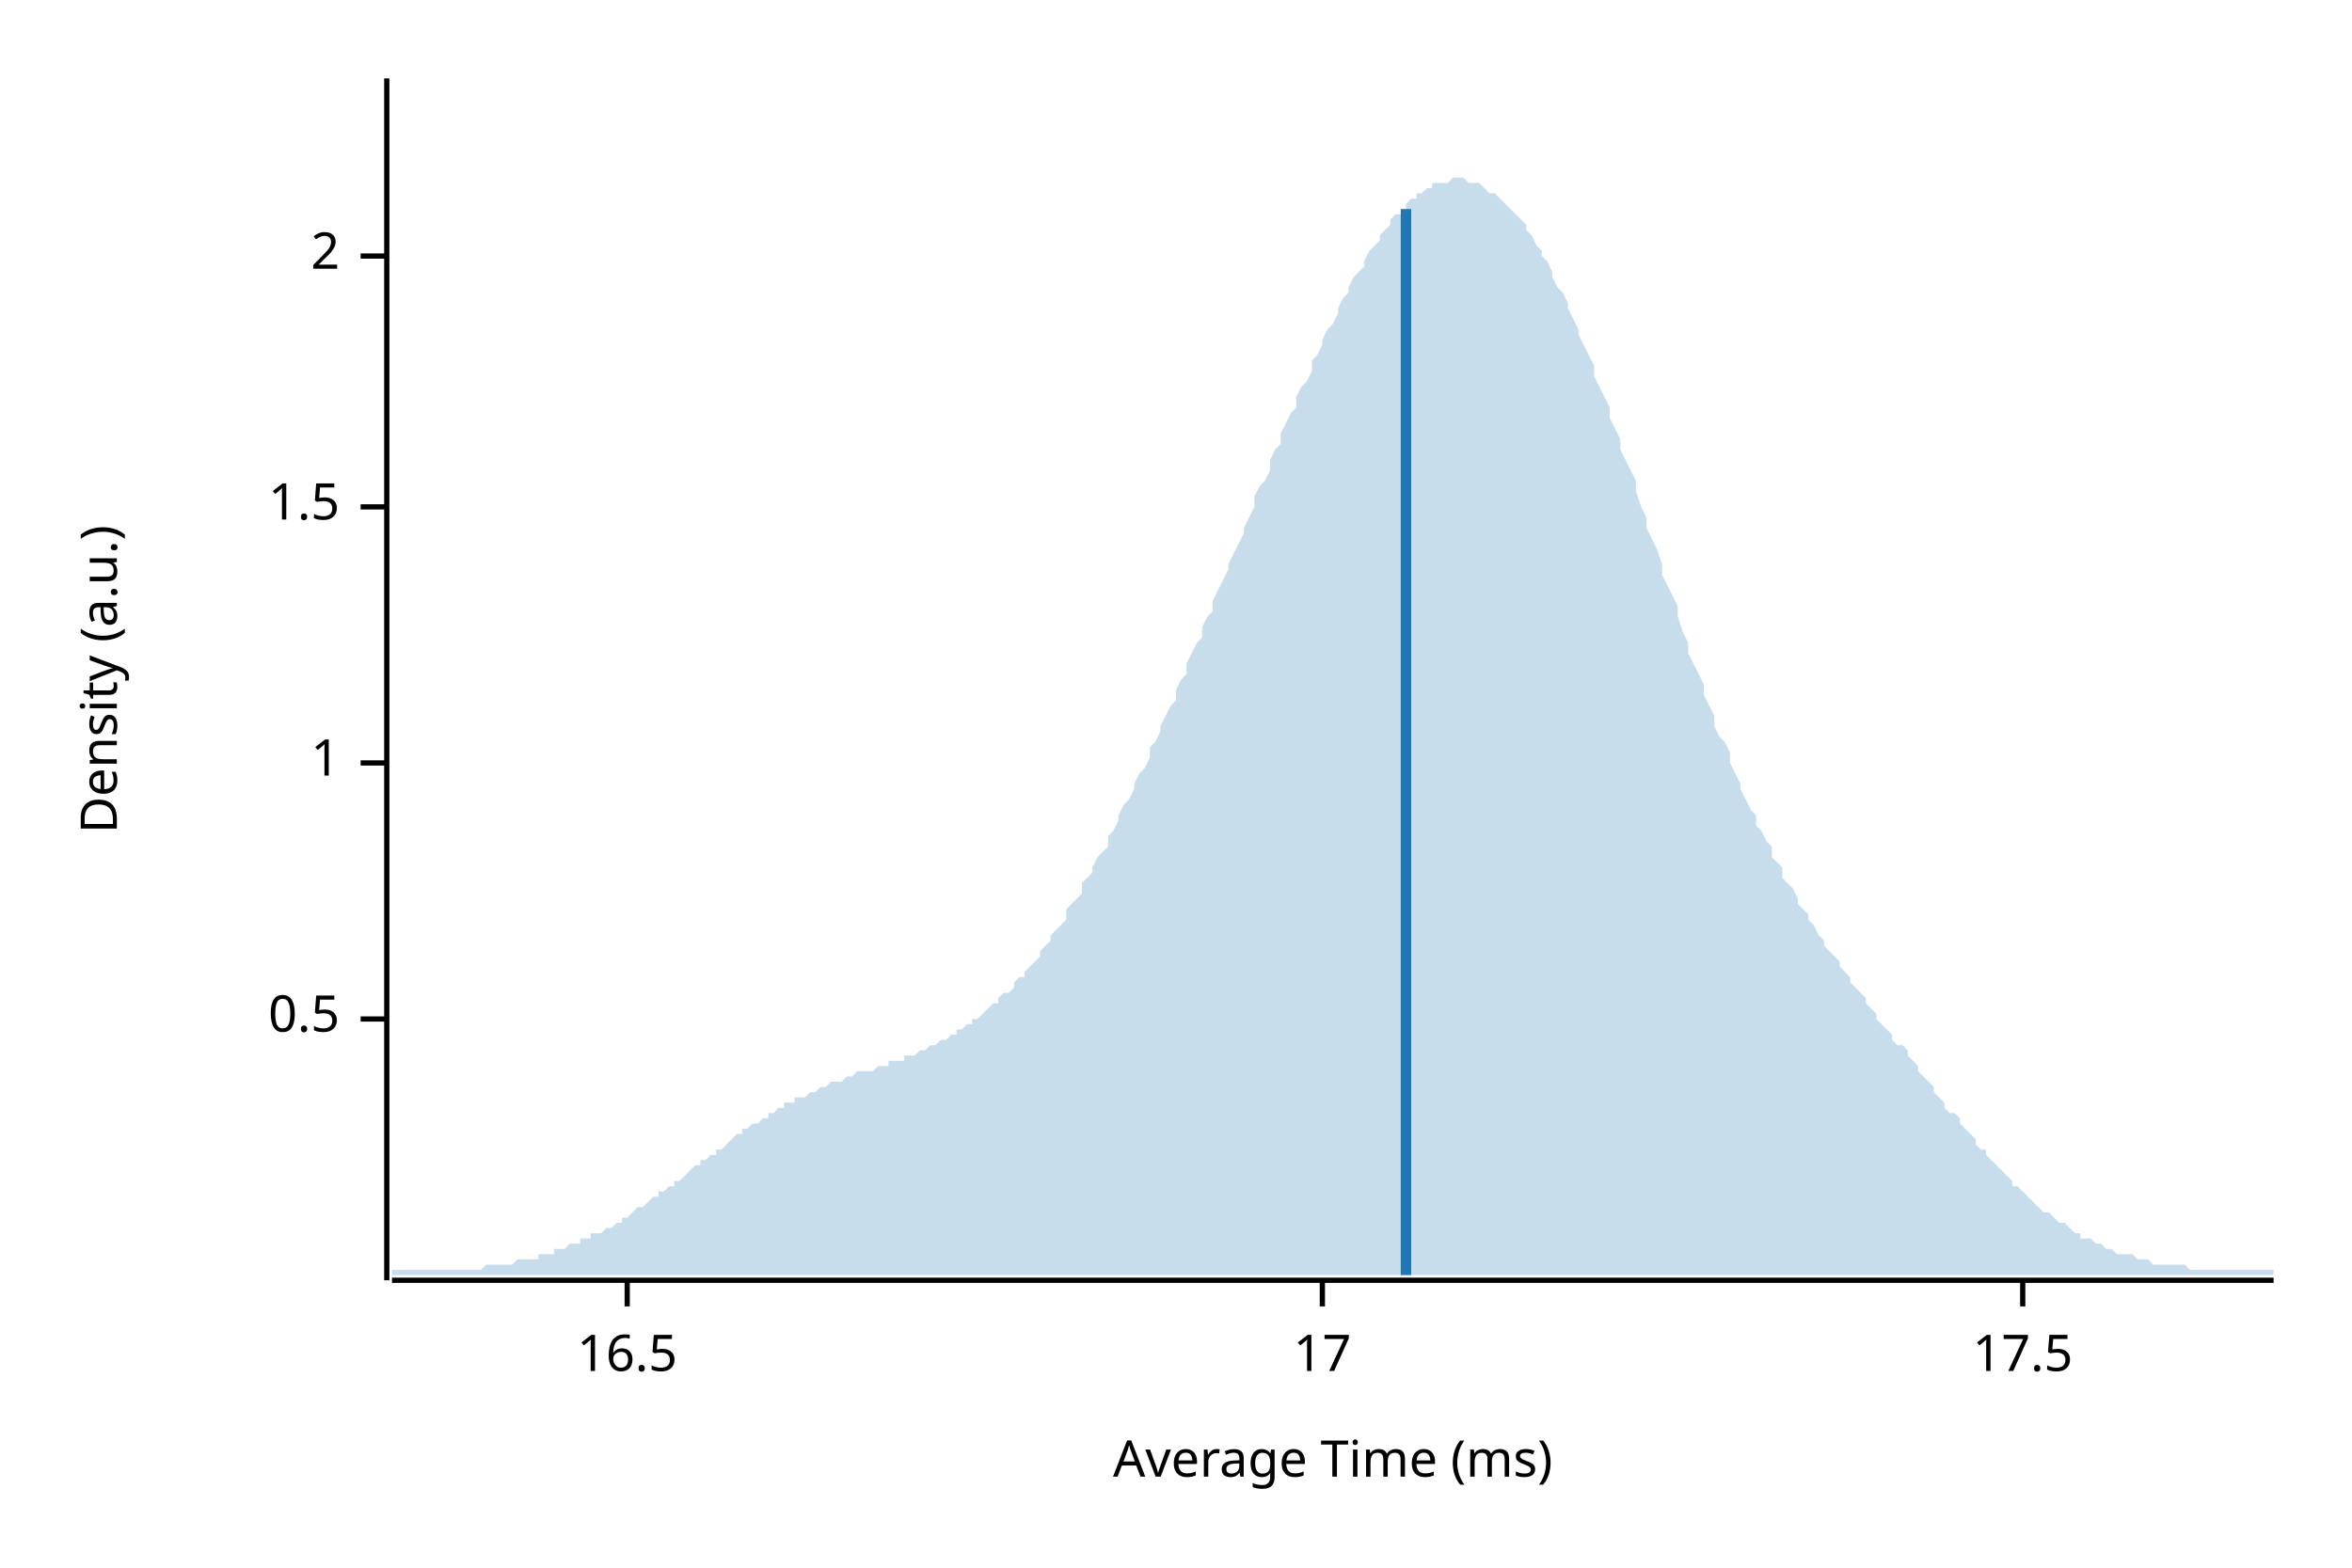
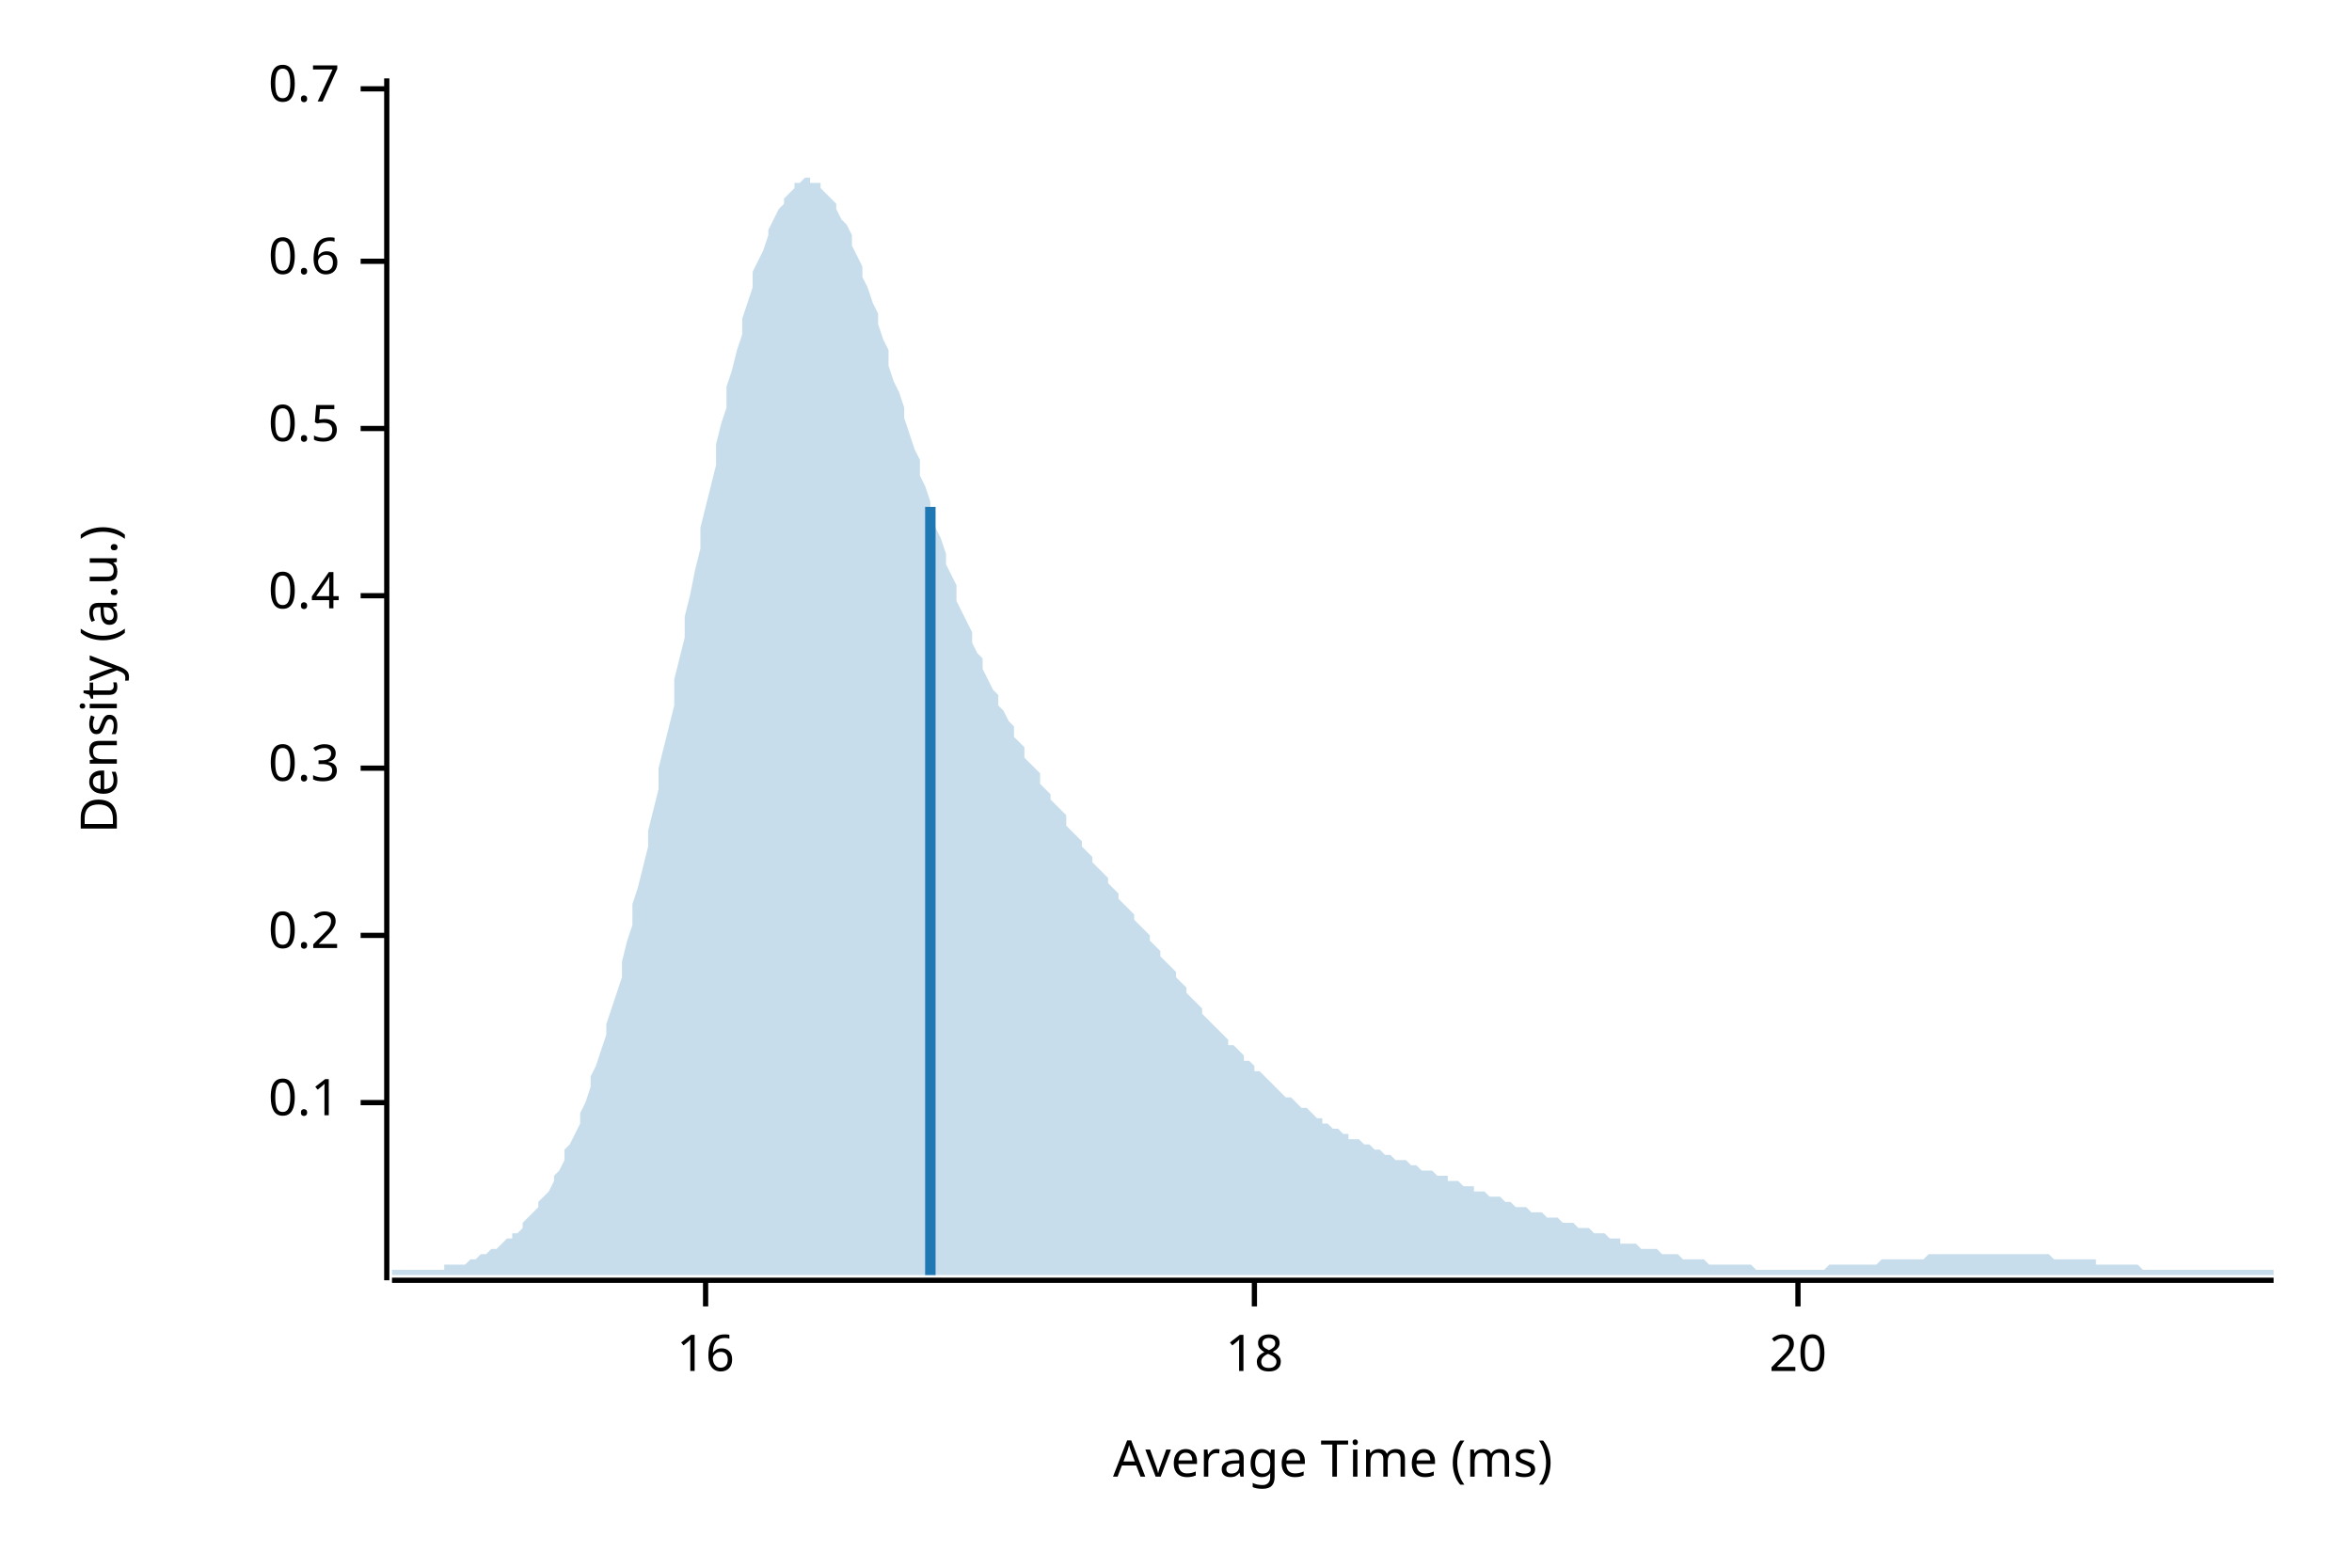
<svg xmlns="http://www.w3.org/2000/svg" width="450" height="300" viewBox="0 0 450 300">
  <text x="15" y="130" dy="0.76em" text-anchor="middle" font-family="sans-serif" font-size="9.677" opacity="1" fill="#000000" transform="rotate(270, 15, 130)">
Density (a.u.)
</text>
  <text x="255" y="285" dy="-0.5ex" text-anchor="middle" font-family="sans-serif" font-size="9.677" opacity="1" fill="#000000">
Average Time (ms)
</text>
  <polyline fill="none" opacity="1" stroke="#000000" stroke-width="1" points="74,15 74,245 " />
-   <text x="65" y="195" dy="0.5ex" text-anchor="end" font-family="sans-serif" font-size="9.677" opacity="1" fill="#000000">
+   <text x="65" y="211" dy="0.5ex" text-anchor="end" font-family="sans-serif" font-size="9.677" opacity="1" fill="#000000">
+ 0.1
+ </text>
+   <polyline fill="none" opacity="1" stroke="#000000" stroke-width="1" points="69,211 74,211 " />
+   <text x="65" y="179" dy="0.5ex" text-anchor="end" font-family="sans-serif" font-size="9.677" opacity="1" fill="#000000">
+ 0.2
+ </text>
+   <polyline fill="none" opacity="1" stroke="#000000" stroke-width="1" points="69,179 74,179 " />
+   <text x="65" y="147" dy="0.5ex" text-anchor="end" font-family="sans-serif" font-size="9.677" opacity="1" fill="#000000">
+ 0.3
+ </text>
+   <polyline fill="none" opacity="1" stroke="#000000" stroke-width="1" points="69,147 74,147 " />
+   <text x="65" y="114" dy="0.5ex" text-anchor="end" font-family="sans-serif" font-size="9.677" opacity="1" fill="#000000">
+ 0.4
+ </text>
+   <polyline fill="none" opacity="1" stroke="#000000" stroke-width="1" points="69,114 74,114 " />
+   <text x="65" y="82" dy="0.5ex" text-anchor="end" font-family="sans-serif" font-size="9.677" opacity="1" fill="#000000">
0.5
</text>
-   <polyline fill="none" opacity="1" stroke="#000000" stroke-width="1" points="69,195 74,195 " />
-   <text x="65" y="146" dy="0.5ex" text-anchor="end" font-family="sans-serif" font-size="9.677" opacity="1" fill="#000000">
- 1
+   <polyline fill="none" opacity="1" stroke="#000000" stroke-width="1" points="69,82 74,82 " />
+   <text x="65" y="50" dy="0.5ex" text-anchor="end" font-family="sans-serif" font-size="9.677" opacity="1" fill="#000000">
+ 0.6
</text>
-   <polyline fill="none" opacity="1" stroke="#000000" stroke-width="1" points="69,146 74,146 " />
-   <text x="65" y="97" dy="0.5ex" text-anchor="end" font-family="sans-serif" font-size="9.677" opacity="1" fill="#000000">
- 1.5
+   <polyline fill="none" opacity="1" stroke="#000000" stroke-width="1" points="69,50 74,50 " />
+   <text x="65" y="17" dy="0.5ex" text-anchor="end" font-family="sans-serif" font-size="9.677" opacity="1" fill="#000000">
+ 0.7
</text>
-   <polyline fill="none" opacity="1" stroke="#000000" stroke-width="1" points="69,97 74,97 " />
-   <text x="65" y="49" dy="0.5ex" text-anchor="end" font-family="sans-serif" font-size="9.677" opacity="1" fill="#000000">
- 2
+   <polyline fill="none" opacity="1" stroke="#000000" stroke-width="1" points="69,17 74,17 " />
+   <polyline fill="none" opacity="1" stroke="#000000" stroke-width="1" points="75,245 435,245 " />
+   <text x="135" y="255" dy="0.76em" text-anchor="middle" font-family="sans-serif" font-size="9.677" opacity="1" fill="#000000">
+ 16
</text>
-   <polyline fill="none" opacity="1" stroke="#000000" stroke-width="1" points="69,49 74,49 " />
-   <polyline fill="none" opacity="1" stroke="#000000" stroke-width="1" points="75,245 435,245 " />
-   <text x="120" y="255" dy="0.76em" text-anchor="middle" font-family="sans-serif" font-size="9.677" opacity="1" fill="#000000">
- 16.5
+   <polyline fill="none" opacity="1" stroke="#000000" stroke-width="1" points="135,245 135,250 " />
+   <text x="240" y="255" dy="0.76em" text-anchor="middle" font-family="sans-serif" font-size="9.677" opacity="1" fill="#000000">
+ 18
</text>
-   <polyline fill="none" opacity="1" stroke="#000000" stroke-width="1" points="120,245 120,250 " />
-   <text x="253" y="255" dy="0.76em" text-anchor="middle" font-family="sans-serif" font-size="9.677" opacity="1" fill="#000000">
- 17
+   <polyline fill="none" opacity="1" stroke="#000000" stroke-width="1" points="240,245 240,250 " />
+   <text x="344" y="255" dy="0.76em" text-anchor="middle" font-family="sans-serif" font-size="9.677" opacity="1" fill="#000000">
+ 20
</text>
-   <polyline fill="none" opacity="1" stroke="#000000" stroke-width="1" points="253,245 253,250 " />
-   <text x="387" y="255" dy="0.76em" text-anchor="middle" font-family="sans-serif" font-size="9.677" opacity="1" fill="#000000">
- 17.5
- </text>
-   <polyline fill="none" opacity="1" stroke="#000000" stroke-width="1" points="387,245 387,250 " />
-   <polygon opacity="0.25" fill="#1F78B4" points="75,243 75,243 76,243 77,243 77,243 78,243 79,243 80,243 80,243 81,243 82,243 82,243 83,243 84,243 85,243 85,243 86,243 87,243 87,243 88,243 89,243 90,243 90,243 91,243 92,243 93,242 93,242 94,242 95,242 95,242 96,242 97,242 98,242 98,242 99,241 100,241 100,241 101,241 102,241 103,241 103,240 104,240 105,240 106,240 106,239 107,239 108,239 108,239 109,238 110,238 111,238 111,237 112,237 113,237 113,236 114,236 115,236 116,235 116,235 117,235 118,234 119,234 119,233 120,233 121,232 121,232 122,231 123,231 124,230 124,230 125,229 126,229 126,228 127,228 128,227 129,227 129,226 130,226 131,225 131,225 132,224 133,223 134,223 134,222 135,222 136,221 137,221 137,220 138,220 139,219 139,219 140,218 141,217 142,217 142,216 143,216 144,215 144,215 145,215 146,214 147,214 147,213 148,213 149,212 150,212 150,211 151,211 152,211 152,210 153,210 154,210 155,209 155,209 156,209 157,208 157,208 158,208 159,207 160,207 160,207 161,207 162,206 163,206 163,206 164,205 165,205 165,205 166,205 167,205 168,204 168,204 169,204 170,204 170,203 171,203 172,203 173,203 173,202 174,202 175,202 176,201 176,201 177,201 178,200 178,200 179,200 180,199 181,199 181,199 182,198 183,198 183,197 184,197 185,196 186,196 186,195 187,195 188,194 188,194 189,193 190,192 191,192 191,191 192,190 193,190 194,189 194,188 195,187 196,187 196,186 197,185 198,184 199,183 199,182 200,181 201,180 201,179 202,178 203,177 204,176 204,174 205,173 206,172 207,171 207,169 208,168 209,167 209,166 210,164 211,163 212,162 212,160 213,159 214,157 214,156 215,154 216,153 217,151 217,150 218,148 219,147 220,145 220,143 221,142 222,140 222,139 223,137 224,135 225,134 225,132 226,130 227,129 227,127 228,125 229,123 230,122 230,120 231,118 232,117 232,115 233,113 234,111 235,109 235,108 236,106 237,104 238,102 238,101 239,99 240,97 240,95 241,93 242,92 243,90 243,88 244,86 245,85 245,83 246,81 247,79 248,78 248,76 249,74 250,73 251,71 251,69 252,68 253,66 253,65 254,63 255,62 256,60 256,59 257,57 258,56 258,55 259,53 260,52 261,51 261,50 262,48 263,47 264,46 264,45 265,44 266,43 266,42 267,41 268,41 269,40 269,39 270,38 271,38 271,37 272,37 273,36 274,36 274,35 275,35 276,35 277,35 277,35 278,34 279,34 279,34 280,34 281,35 282,35 282,35 283,35 284,36 284,36 285,37 286,37 287,38 287,38 288,39 289,40 289,40 290,41 291,42 292,43 292,44 293,45 294,47 295,48 295,49 296,50 297,52 297,53 298,55 299,56 300,58 300,59 301,61 302,63 302,64 303,66 304,68 305,70 305,72 306,74 307,76 308,78 308,80 309,82 310,84 310,86 311,88 312,90 313,92 313,94 314,97 315,99 315,101 316,103 317,105 318,108 318,110 319,112 320,114 321,116 321,118 322,121 323,123 323,125 324,127 325,129 326,131 326,133 327,135 328,137 328,139 329,141 330,142 331,144 331,146 332,148 333,150 333,151 334,153 335,155 336,156 336,158 337,159 338,161 339,162 339,164 340,165 341,166 341,168 342,169 343,170 344,172 344,173 345,174 346,175 346,176 347,177 348,179 349,180 349,181 350,182 351,183 352,184 352,185 353,186 354,187 354,188 355,189 356,190 357,191 357,192 358,193 359,194 359,195 360,196 361,197 362,198 362,199 363,200 364,200 365,201 365,202 366,203 367,204 367,205 368,206 369,207 370,208 370,209 371,210 372,211 372,212 373,213 374,213 375,214 375,215 376,216 377,217 378,218 378,219 379,220 380,220 380,221 381,222 382,223 383,224 383,224 384,225 385,226 385,227 386,227 387,228 388,229 388,229 389,230 390,231 390,231 391,232 392,232 393,233 393,233 394,234 395,234 396,235 396,235 397,236 398,236 398,237 399,237 400,237 401,238 401,238 402,238 403,239 403,239 404,239 405,240 406,240 406,240 407,240 408,240 409,241 409,241 410,241 411,241 411,241 412,242 413,242 414,242 414,242 415,242 416,242 416,242 417,242 418,242 419,243 419,243 420,243 421,243 422,243 422,243 423,243 424,243 424,243 425,243 426,243 427,243 427,243 428,243 429,243 429,243 430,243 431,243 432,243 432,243 433,243 434,243 435,243 435,244 75,244 " />
-   <polyline fill="none" opacity="1" stroke="#1F78B4" stroke-width="2" points="269,244 269,40 " />
+   <polyline fill="none" opacity="1" stroke="#000000" stroke-width="1" points="344,245 344,250 " />
+   <polygon opacity="0.25" fill="#1F78B4" points="75,243 75,243 76,243 77,243 77,243 78,243 79,243 80,243 80,243 81,243 82,243 82,243 83,243 84,243 85,243 85,242 86,242 87,242 87,242 88,242 89,242 90,241 90,241 91,241 92,240 93,240 93,240 94,239 95,239 95,239 96,238 97,237 98,237 98,236 99,236 100,235 100,234 101,233 102,232 103,231 103,230 104,229 105,228 106,226 106,225 107,224 108,222 108,220 109,219 110,217 111,215 111,213 112,211 113,208 113,206 114,204 115,201 116,198 116,196 117,193 118,190 119,187 119,184 120,180 121,177 121,173 122,170 123,166 124,162 124,159 125,155 126,151 126,147 127,143 128,139 129,135 129,130 130,126 131,122 131,118 132,114 133,109 134,105 134,101 135,97 136,93 137,89 137,85 138,81 139,78 139,74 140,71 141,67 142,64 142,61 143,58 144,55 144,52 145,50 146,48 147,45 147,44 148,42 149,40 150,39 150,38 151,37 152,36 152,35 153,35 154,34 155,34 155,35 156,35 157,35 157,36 158,37 159,38 160,39 160,40 161,42 162,43 163,45 163,47 164,49 165,51 165,53 166,55 167,58 168,60 168,62 169,65 170,67 170,70 171,73 172,75 173,78 173,80 174,83 175,86 176,88 176,91 177,93 178,96 178,98 179,101 180,103 181,106 181,108 182,110 183,112 183,115 184,117 185,119 186,121 186,123 187,125 188,126 188,128 189,130 190,132 191,133 191,135 192,136 193,138 194,139 194,141 195,142 196,143 196,145 197,146 198,147 199,148 199,150 200,151 201,152 201,153 202,154 203,155 204,156 204,158 205,159 206,160 207,161 207,162 208,163 209,164 209,165 210,166 211,167 212,168 212,169 213,170 214,171 214,172 215,173 216,174 217,175 217,176 218,177 219,178 220,179 220,180 221,181 222,182 222,183 223,184 224,185 225,186 225,187 226,188 227,189 227,190 228,191 229,192 230,193 230,194 231,195 232,196 232,196 233,197 234,198 235,199 235,200 236,200 237,201 238,202 238,203 239,203 240,204 240,205 241,205 242,206 243,207 243,207 244,208 245,209 245,209 246,210 247,210 248,211 248,211 249,212 250,212 251,213 251,213 252,214 253,214 253,215 254,215 255,216 256,216 256,216 257,217 258,217 258,218 259,218 260,218 261,219 261,219 262,219 263,220 264,220 264,220 265,221 266,221 266,221 267,222 268,222 269,222 269,222 270,223 271,223 271,223 272,224 273,224 274,224 274,224 275,225 276,225 277,225 277,226 278,226 279,226 279,226 280,227 281,227 282,227 282,228 283,228 284,228 284,228 285,229 286,229 287,229 287,229 288,230 289,230 289,230 290,231 291,231 292,231 292,231 293,232 294,232 295,232 295,232 296,233 297,233 297,233 298,233 299,234 300,234 300,234 301,234 302,235 302,235 303,235 304,235 305,236 305,236 306,236 307,236 308,237 308,237 309,237 310,237 310,238 311,238 312,238 313,238 313,238 314,239 315,239 315,239 316,239 317,239 318,240 318,240 319,240 320,240 321,240 321,240 322,241 323,241 323,241 324,241 325,241 326,241 326,241 327,242 328,242 328,242 329,242 330,242 331,242 331,242 332,242 333,242 333,242 334,242 335,242 336,243 336,243 337,243 338,243 339,243 339,243 340,243 341,243 341,243 342,243 343,243 344,243 344,243 345,243 346,243 346,243 347,243 348,243 349,243 349,243 350,242 351,242 352,242 352,242 353,242 354,242 354,242 355,242 356,242 357,242 357,242 358,242 359,242 359,242 360,241 361,241 362,241 362,241 363,241 364,241 365,241 365,241 366,241 367,241 367,241 368,241 369,240 370,240 370,240 371,240 372,240 372,240 373,240 374,240 375,240 375,240 376,240 377,240 378,240 378,240 379,240 380,240 380,240 381,240 382,240 383,240 383,240 384,240 385,240 385,240 386,240 387,240 388,240 388,240 389,240 390,240 390,240 391,240 392,240 393,241 393,241 394,241 395,241 396,241 396,241 397,241 398,241 398,241 399,241 400,241 401,241 401,242 402,242 403,242 403,242 404,242 405,242 406,242 406,242 407,242 408,242 409,242 409,242 410,243 411,243 411,243 412,243 413,243 414,243 414,243 415,243 416,243 416,243 417,243 418,243 419,243 419,243 420,243 421,243 422,243 422,243 423,243 424,243 424,243 425,243 426,243 427,243 427,243 428,243 429,243 429,243 430,243 431,243 432,243 432,243 433,243 434,243 435,243 435,244 75,244 " />
+   <polyline fill="none" opacity="1" stroke="#1F78B4" stroke-width="2" points="178,244 178,97 " />
</svg>
